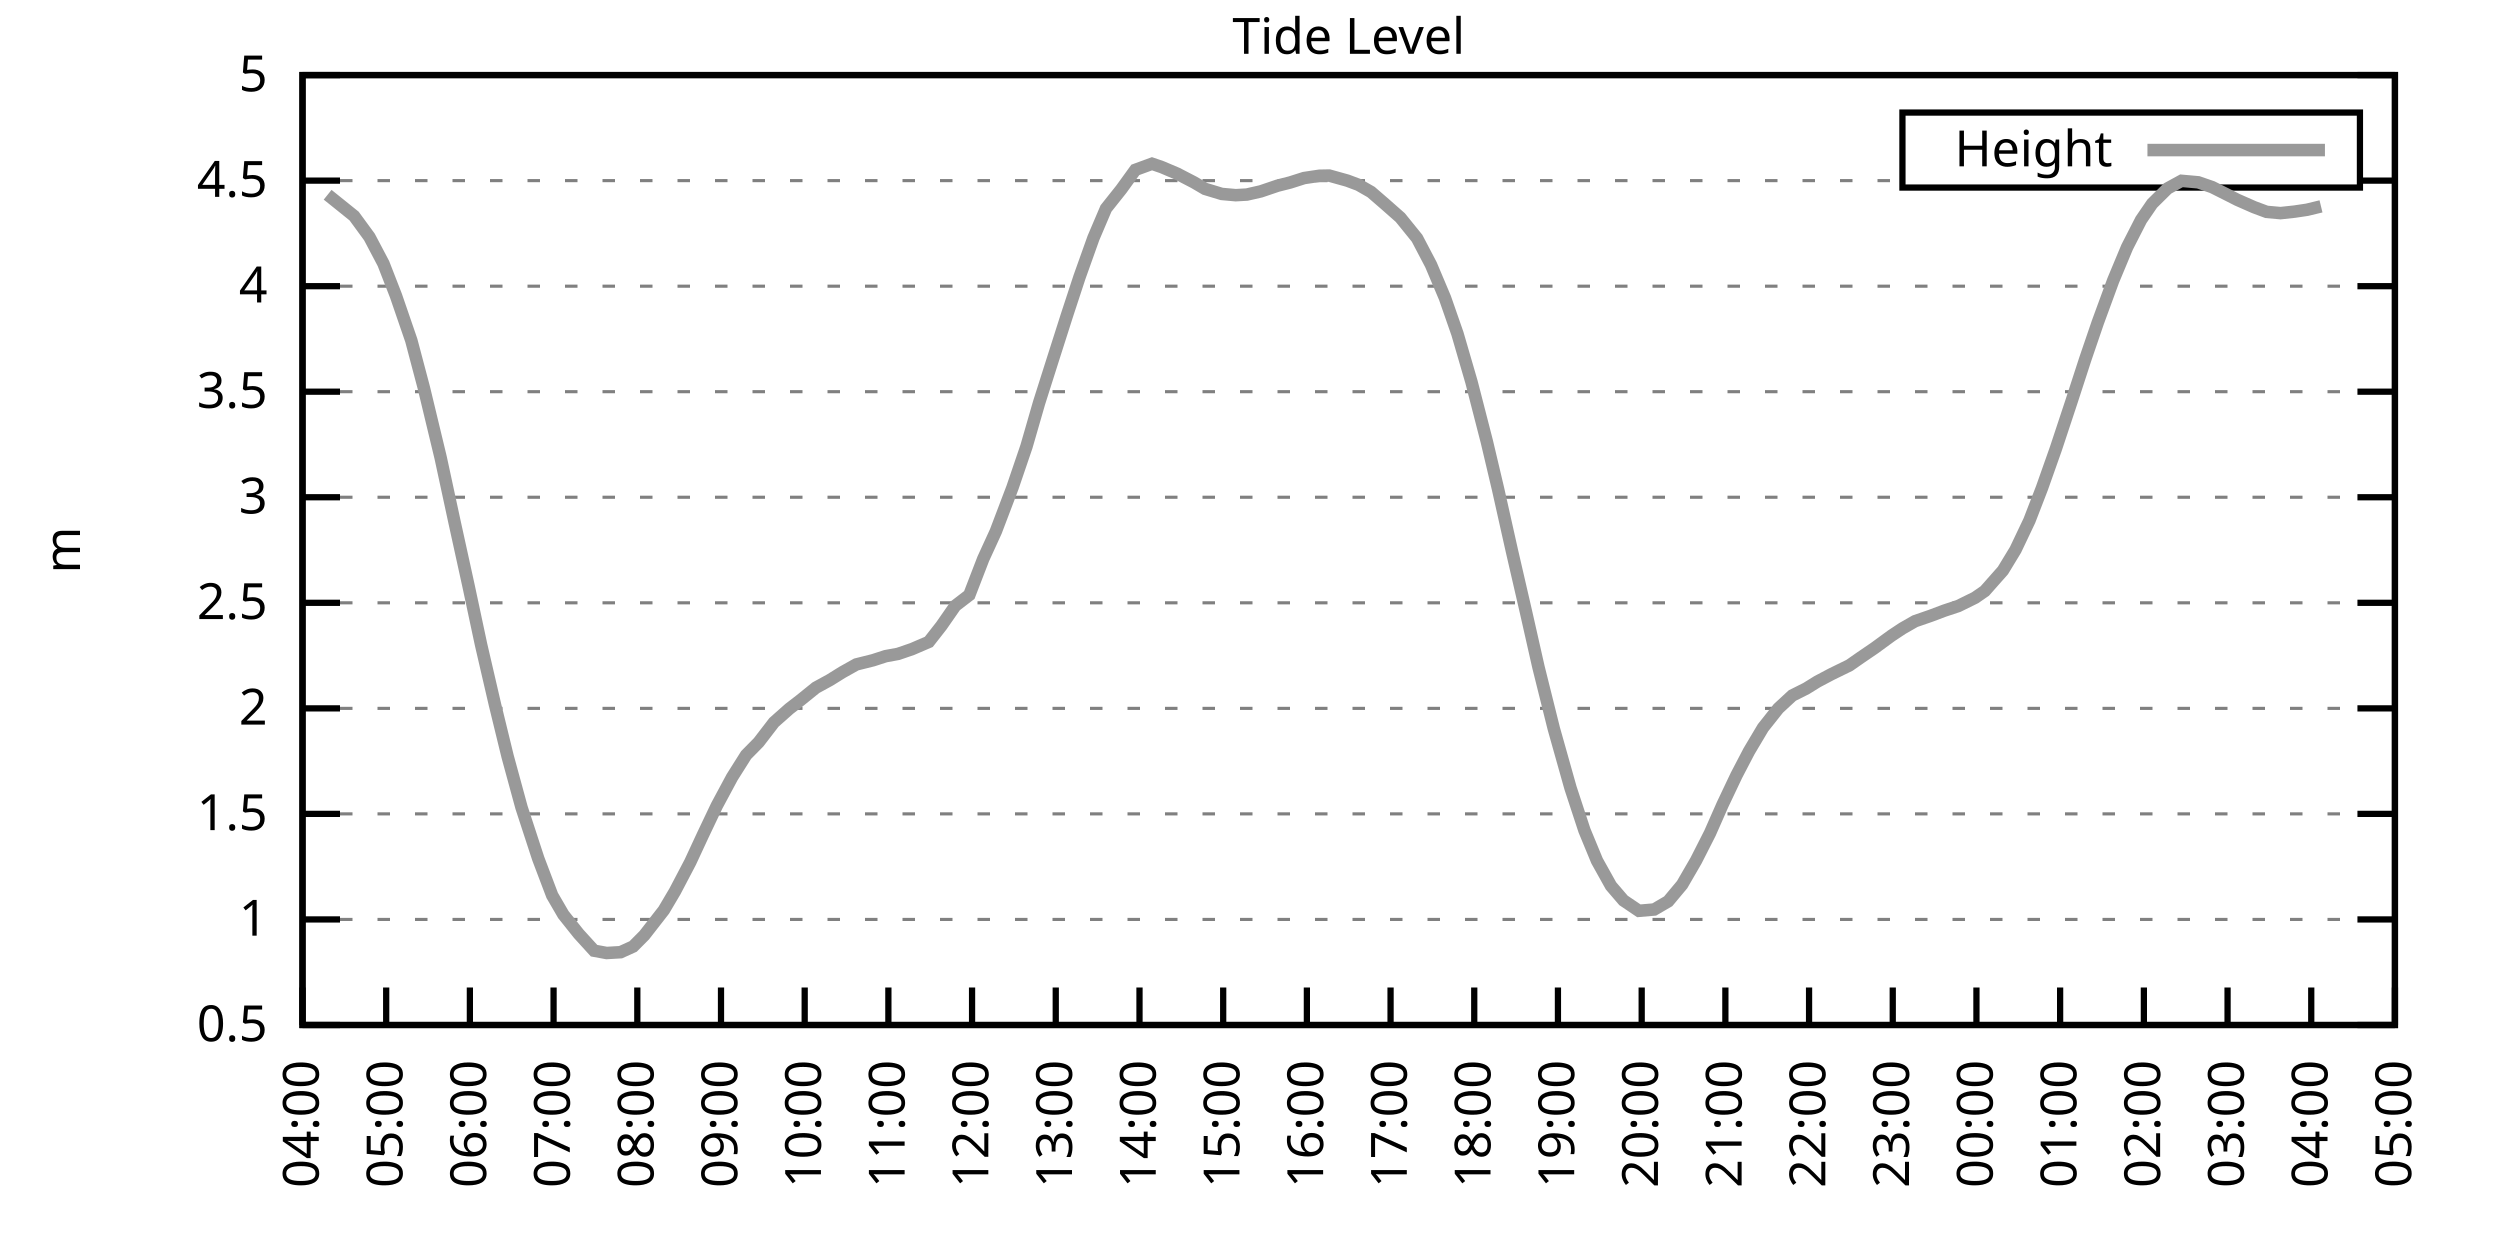
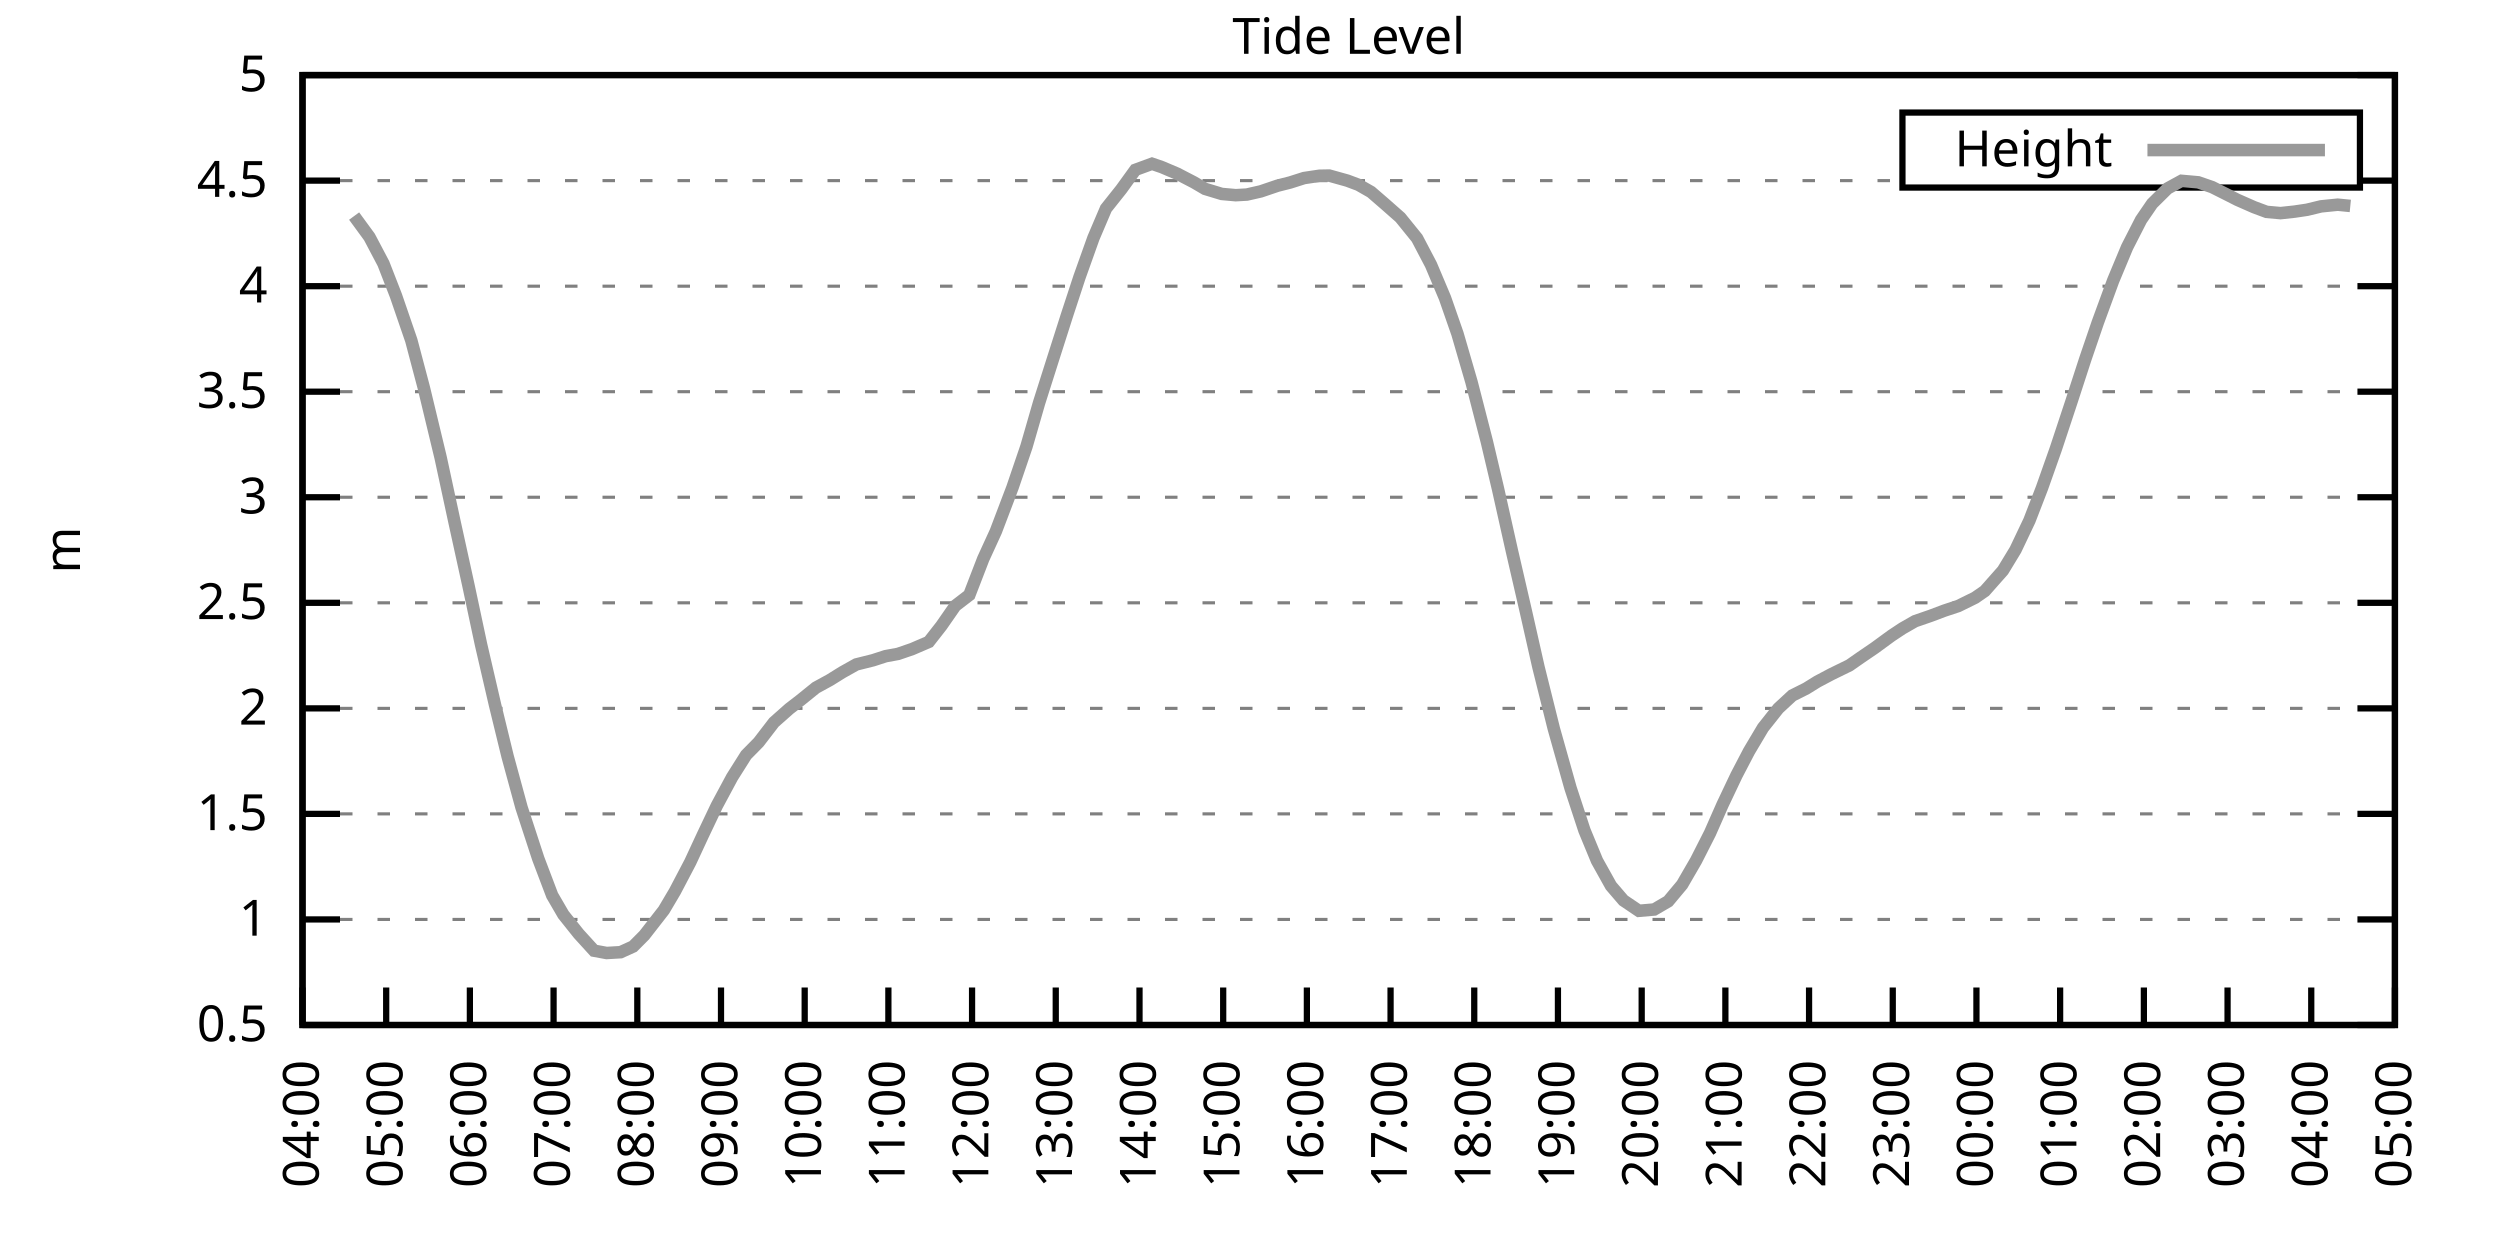
<svg xmlns="http://www.w3.org/2000/svg" xmlns:xlink="http://www.w3.org/1999/xlink" width="400" height="200" viewBox="0 0 400 200">
  <g id="gnuplot_canvas">
    <rect x="0" y="0" width="400" height="200" fill="none" />
    <defs>
      <circle id="gpDot" r="0.5" stroke-width="0.5" stroke="currentColor" />
      <path id="gpPt0" stroke-width="0.333" stroke="currentColor" d="M-1,0 h2 M0,-1 v2" />
      <path id="gpPt1" stroke-width="0.333" stroke="currentColor" d="M-1,-1 L1,1 M1,-1 L-1,1" />
      <path id="gpPt2" stroke-width="0.333" stroke="currentColor" d="M-1,0 L1,0 M0,-1 L0,1 M-1,-1 L1,1 M-1,1 L1,-1" />
      <rect id="gpPt3" stroke-width="0.333" stroke="currentColor" x="-1" y="-1" width="2" height="2" />
      <rect id="gpPt4" stroke-width="0.333" stroke="currentColor" fill="currentColor" x="-1" y="-1" width="2" height="2" />
      <circle id="gpPt5" stroke-width="0.333" stroke="currentColor" cx="0" cy="0" r="1" />
      <use xlink:href="#gpPt5" id="gpPt6" fill="currentColor" stroke="none" />
      <path id="gpPt7" stroke-width="0.333" stroke="currentColor" d="M0,-1.33 L-1.33,0.67 L1.33,0.67 z" />
      <use xlink:href="#gpPt7" id="gpPt8" fill="currentColor" stroke="none" />
      <use xlink:href="#gpPt7" id="gpPt9" stroke="currentColor" transform="rotate(180)" />
      <use xlink:href="#gpPt9" id="gpPt10" fill="currentColor" stroke="none" />
      <use xlink:href="#gpPt3" id="gpPt11" stroke="currentColor" transform="rotate(45)" />
      <use xlink:href="#gpPt11" id="gpPt12" fill="currentColor" stroke="none" />
      <path id="gpPt13" stroke-width="0.333" stroke="currentColor" d="M0,1.330 L1.265,0.411 L0.782,-1.067 L-0.782,-1.076 L-1.265,0.411 z" />
      <use xlink:href="#gpPt13" id="gpPt14" fill="currentColor" stroke="none" />
      <filter id="textbox" filterUnits="objectBoundingBox" x="0" y="0" height="1" width="1">
        <feFlood flood-color="white" flood-opacity="1" result="bgnd" />
        <feComposite in="SourceGraphic" in2="bgnd" operator="atop" />
      </filter>
      <filter id="greybox" filterUnits="objectBoundingBox" x="0" y="0" height="1" width="1">
        <feFlood flood-color="lightgrey" flood-opacity="1" result="grey" />
        <feComposite in="SourceGraphic" in2="grey" operator="atop" />
      </filter>
    </defs>
    <g fill="none" color="white" stroke="currentColor" stroke-width="1.00" stroke-linecap="butt" stroke-linejoin="miter">
</g>
    <g fill="none" color="black" stroke="currentColor" stroke-width="1.00" stroke-linecap="butt" stroke-linejoin="miter">
      <g stroke="none" shape-rendering="crispEdges">
        <polygon fill="rgb(255, 255, 255)" points="48.40,164.00 383.18,164.00 383.18,12.02 48.40,12.02 " />
      </g>
    </g>
    <g fill="none" color="black" stroke="currentColor" stroke-width="1.00" stroke-linecap="butt" stroke-linejoin="miter">
</g>
    <g fill="none" color="black" stroke="black" stroke-width="0.50" stroke-linecap="butt" stroke-linejoin="miter">
</g>
    <g fill="none" color="gray" stroke="currentColor" stroke-width="0.50" stroke-linecap="butt" stroke-linejoin="miter">
      <path stroke="gray" stroke-dasharray="2,4" class="gridline" d="M48.40,164.00 L383.19,164.00  " />
    </g>
    <g fill="none" color="gray" stroke="gray" stroke-width="1.00" stroke-linecap="butt" stroke-linejoin="miter">
</g>
    <g fill="none" color="black" stroke="currentColor" stroke-width="1.00" stroke-linecap="butt" stroke-linejoin="miter">
      <path stroke="black" d="M48.40,164.00 L54.40,164.00 M383.19,164.00 L377.19,164.00  " />
      <g transform="translate(42.80,166.60)" stroke="none" fill="black" font-family="Sans" font-size="8.00" text-anchor="end">
        <text>
          <tspan font-family="Sans"> 0.5</tspan>
        </text>
      </g>
    </g>
    <g fill="none" color="black" stroke="currentColor" stroke-width="1.00" stroke-linecap="butt" stroke-linejoin="miter">
</g>
    <g fill="none" color="black" stroke="black" stroke-width="0.50" stroke-linecap="butt" stroke-linejoin="miter">
</g>
    <g fill="none" color="gray" stroke="currentColor" stroke-width="0.50" stroke-linecap="butt" stroke-linejoin="miter">
      <path stroke="gray" stroke-dasharray="2,4" class="gridline" d="M48.40,147.11 L383.19,147.11  " />
    </g>
    <g fill="none" color="gray" stroke="gray" stroke-width="1.00" stroke-linecap="butt" stroke-linejoin="miter">
</g>
    <g fill="none" color="black" stroke="currentColor" stroke-width="1.00" stroke-linecap="butt" stroke-linejoin="miter">
      <path stroke="black" d="M48.40,147.11 L54.40,147.11 M383.19,147.11 L377.19,147.11  " />
      <g transform="translate(42.80,149.71)" stroke="none" fill="black" font-family="Sans" font-size="8.00" text-anchor="end">
        <text>
          <tspan font-family="Sans"> 1</tspan>
        </text>
      </g>
    </g>
    <g fill="none" color="black" stroke="currentColor" stroke-width="1.00" stroke-linecap="butt" stroke-linejoin="miter">
</g>
    <g fill="none" color="black" stroke="black" stroke-width="0.50" stroke-linecap="butt" stroke-linejoin="miter">
</g>
    <g fill="none" color="gray" stroke="currentColor" stroke-width="0.50" stroke-linecap="butt" stroke-linejoin="miter">
      <path stroke="gray" stroke-dasharray="2,4" class="gridline" d="M48.40,130.22 L383.19,130.22  " />
    </g>
    <g fill="none" color="gray" stroke="gray" stroke-width="1.00" stroke-linecap="butt" stroke-linejoin="miter">
</g>
    <g fill="none" color="black" stroke="currentColor" stroke-width="1.00" stroke-linecap="butt" stroke-linejoin="miter">
      <path stroke="black" d="M48.40,130.22 L54.40,130.22 M383.19,130.22 L377.19,130.22  " />
      <g transform="translate(42.80,132.82)" stroke="none" fill="black" font-family="Sans" font-size="8.00" text-anchor="end">
        <text>
          <tspan font-family="Sans"> 1.5</tspan>
        </text>
      </g>
    </g>
    <g fill="none" color="black" stroke="currentColor" stroke-width="1.00" stroke-linecap="butt" stroke-linejoin="miter">
</g>
    <g fill="none" color="black" stroke="black" stroke-width="0.50" stroke-linecap="butt" stroke-linejoin="miter">
</g>
    <g fill="none" color="gray" stroke="currentColor" stroke-width="0.50" stroke-linecap="butt" stroke-linejoin="miter">
      <path stroke="gray" stroke-dasharray="2,4" class="gridline" d="M48.40,113.34 L383.19,113.34  " />
    </g>
    <g fill="none" color="gray" stroke="gray" stroke-width="1.00" stroke-linecap="butt" stroke-linejoin="miter">
</g>
    <g fill="none" color="black" stroke="currentColor" stroke-width="1.00" stroke-linecap="butt" stroke-linejoin="miter">
      <path stroke="black" d="M48.40,113.34 L54.40,113.34 M383.19,113.34 L377.19,113.34  " />
      <g transform="translate(42.80,115.94)" stroke="none" fill="black" font-family="Sans" font-size="8.00" text-anchor="end">
        <text>
          <tspan font-family="Sans"> 2</tspan>
        </text>
      </g>
    </g>
    <g fill="none" color="black" stroke="currentColor" stroke-width="1.00" stroke-linecap="butt" stroke-linejoin="miter">
</g>
    <g fill="none" color="black" stroke="black" stroke-width="0.50" stroke-linecap="butt" stroke-linejoin="miter">
</g>
    <g fill="none" color="gray" stroke="currentColor" stroke-width="0.50" stroke-linecap="butt" stroke-linejoin="miter">
      <path stroke="gray" stroke-dasharray="2,4" class="gridline" d="M48.40,96.45 L383.19,96.45  " />
    </g>
    <g fill="none" color="gray" stroke="gray" stroke-width="1.00" stroke-linecap="butt" stroke-linejoin="miter">
</g>
    <g fill="none" color="black" stroke="currentColor" stroke-width="1.00" stroke-linecap="butt" stroke-linejoin="miter">
      <path stroke="black" d="M48.40,96.45 L54.40,96.45 M383.19,96.45 L377.19,96.45  " />
      <g transform="translate(42.80,99.05)" stroke="none" fill="black" font-family="Sans" font-size="8.00" text-anchor="end">
        <text>
          <tspan font-family="Sans"> 2.5</tspan>
        </text>
      </g>
    </g>
    <g fill="none" color="black" stroke="currentColor" stroke-width="1.00" stroke-linecap="butt" stroke-linejoin="miter">
</g>
    <g fill="none" color="black" stroke="black" stroke-width="0.50" stroke-linecap="butt" stroke-linejoin="miter">
</g>
    <g fill="none" color="gray" stroke="currentColor" stroke-width="0.50" stroke-linecap="butt" stroke-linejoin="miter">
      <path stroke="gray" stroke-dasharray="2,4" class="gridline" d="M48.40,79.56 L383.19,79.56  " />
    </g>
    <g fill="none" color="gray" stroke="gray" stroke-width="1.00" stroke-linecap="butt" stroke-linejoin="miter">
</g>
    <g fill="none" color="black" stroke="currentColor" stroke-width="1.00" stroke-linecap="butt" stroke-linejoin="miter">
      <path stroke="black" d="M48.40,79.56 L54.40,79.56 M383.19,79.56 L377.19,79.56  " />
      <g transform="translate(42.80,82.16)" stroke="none" fill="black" font-family="Sans" font-size="8.00" text-anchor="end">
        <text>
          <tspan font-family="Sans"> 3</tspan>
        </text>
      </g>
    </g>
    <g fill="none" color="black" stroke="currentColor" stroke-width="1.00" stroke-linecap="butt" stroke-linejoin="miter">
</g>
    <g fill="none" color="black" stroke="black" stroke-width="0.50" stroke-linecap="butt" stroke-linejoin="miter">
</g>
    <g fill="none" color="gray" stroke="currentColor" stroke-width="0.50" stroke-linecap="butt" stroke-linejoin="miter">
      <path stroke="gray" stroke-dasharray="2,4" class="gridline" d="M48.40,62.67 L383.19,62.67  " />
    </g>
    <g fill="none" color="gray" stroke="gray" stroke-width="1.00" stroke-linecap="butt" stroke-linejoin="miter">
</g>
    <g fill="none" color="black" stroke="currentColor" stroke-width="1.00" stroke-linecap="butt" stroke-linejoin="miter">
      <path stroke="black" d="M48.40,62.67 L54.40,62.67 M383.19,62.67 L377.19,62.67  " />
      <g transform="translate(42.80,65.27)" stroke="none" fill="black" font-family="Sans" font-size="8.00" text-anchor="end">
        <text>
          <tspan font-family="Sans"> 3.5</tspan>
        </text>
      </g>
    </g>
    <g fill="none" color="black" stroke="currentColor" stroke-width="1.00" stroke-linecap="butt" stroke-linejoin="miter">
</g>
    <g fill="none" color="black" stroke="black" stroke-width="0.50" stroke-linecap="butt" stroke-linejoin="miter">
</g>
    <g fill="none" color="gray" stroke="currentColor" stroke-width="0.50" stroke-linecap="butt" stroke-linejoin="miter">
      <path stroke="gray" stroke-dasharray="2,4" class="gridline" d="M48.40,45.79 L383.19,45.79  " />
    </g>
    <g fill="none" color="gray" stroke="gray" stroke-width="1.00" stroke-linecap="butt" stroke-linejoin="miter">
</g>
    <g fill="none" color="black" stroke="currentColor" stroke-width="1.00" stroke-linecap="butt" stroke-linejoin="miter">
      <path stroke="black" d="M48.40,45.79 L54.40,45.79 M383.19,45.79 L377.19,45.79  " />
      <g transform="translate(42.80,48.39)" stroke="none" fill="black" font-family="Sans" font-size="8.00" text-anchor="end">
        <text>
          <tspan font-family="Sans"> 4</tspan>
        </text>
      </g>
    </g>
    <g fill="none" color="black" stroke="currentColor" stroke-width="1.00" stroke-linecap="butt" stroke-linejoin="miter">
</g>
    <g fill="none" color="black" stroke="black" stroke-width="0.50" stroke-linecap="butt" stroke-linejoin="miter">
</g>
    <g fill="none" color="gray" stroke="currentColor" stroke-width="0.50" stroke-linecap="butt" stroke-linejoin="miter">
      <path stroke="gray" stroke-dasharray="2,4" class="gridline" d="M48.40,28.90 L304.39,28.90 M377.59,28.90 L383.19,28.90  " />
    </g>
    <g fill="none" color="gray" stroke="gray" stroke-width="1.00" stroke-linecap="butt" stroke-linejoin="miter">
</g>
    <g fill="none" color="black" stroke="currentColor" stroke-width="1.00" stroke-linecap="butt" stroke-linejoin="miter">
      <path stroke="black" d="M48.40,28.90 L54.40,28.90 M383.19,28.90 L377.19,28.90  " />
      <g transform="translate(42.80,31.50)" stroke="none" fill="black" font-family="Sans" font-size="8.00" text-anchor="end">
        <text>
          <tspan font-family="Sans"> 4.5</tspan>
        </text>
      </g>
    </g>
    <g fill="none" color="black" stroke="currentColor" stroke-width="1.00" stroke-linecap="butt" stroke-linejoin="miter">
</g>
    <g fill="none" color="black" stroke="black" stroke-width="0.50" stroke-linecap="butt" stroke-linejoin="miter">
</g>
    <g fill="none" color="gray" stroke="currentColor" stroke-width="0.50" stroke-linecap="butt" stroke-linejoin="miter">
      <path stroke="gray" stroke-dasharray="2,4" class="gridline" d="M48.40,12.01 L383.19,12.01  " />
    </g>
    <g fill="none" color="gray" stroke="gray" stroke-width="1.00" stroke-linecap="butt" stroke-linejoin="miter">
</g>
    <g fill="none" color="black" stroke="currentColor" stroke-width="1.00" stroke-linecap="butt" stroke-linejoin="miter">
      <path stroke="black" d="M48.40,12.01 L54.40,12.01 M383.19,12.01 L377.19,12.01  " />
      <g transform="translate(42.80,14.61)" stroke="none" fill="black" font-family="Sans" font-size="8.00" text-anchor="end">
        <text>
          <tspan font-family="Sans"> 5</tspan>
        </text>
      </g>
    </g>
    <g fill="none" color="black" stroke="currentColor" stroke-width="1.00" stroke-linecap="butt" stroke-linejoin="miter">
      <path stroke="black" d="M48.40,164.00 L48.40,158.00  " />
      <g transform="translate(51.00,169.60) rotate(270.00)" stroke="none" fill="black" font-family="Sans" font-size="8.00" text-anchor="end">
        <text>
          <tspan font-family="Sans">04:00</tspan>
        </text>
      </g>
    </g>
    <g fill="none" color="black" stroke="currentColor" stroke-width="1.00" stroke-linecap="butt" stroke-linejoin="miter">
      <path stroke="black" d="M61.79,164.00 L61.79,158.00  " />
      <g transform="translate(64.39,169.60) rotate(270.00)" stroke="none" fill="black" font-family="Sans" font-size="8.00" text-anchor="end">
        <text>
          <tspan font-family="Sans">05:00</tspan>
        </text>
      </g>
    </g>
    <g fill="none" color="black" stroke="currentColor" stroke-width="1.00" stroke-linecap="butt" stroke-linejoin="miter">
      <path stroke="black" d="M75.18,164.00 L75.18,158.00  " />
      <g transform="translate(77.78,169.60) rotate(270.00)" stroke="none" fill="black" font-family="Sans" font-size="8.00" text-anchor="end">
        <text>
          <tspan font-family="Sans">06:00</tspan>
        </text>
      </g>
    </g>
    <g fill="none" color="black" stroke="currentColor" stroke-width="1.00" stroke-linecap="butt" stroke-linejoin="miter">
      <path stroke="black" d="M88.57,164.00 L88.57,158.00  " />
      <g transform="translate(91.17,169.60) rotate(270.00)" stroke="none" fill="black" font-family="Sans" font-size="8.00" text-anchor="end">
        <text>
          <tspan font-family="Sans">07:00</tspan>
        </text>
      </g>
    </g>
    <g fill="none" color="black" stroke="currentColor" stroke-width="1.00" stroke-linecap="butt" stroke-linejoin="miter">
      <path stroke="black" d="M101.97,164.00 L101.97,158.00  " />
      <g transform="translate(104.57,169.60) rotate(270.00)" stroke="none" fill="black" font-family="Sans" font-size="8.00" text-anchor="end">
        <text>
          <tspan font-family="Sans">08:00</tspan>
        </text>
      </g>
    </g>
    <g fill="none" color="black" stroke="currentColor" stroke-width="1.00" stroke-linecap="butt" stroke-linejoin="miter">
      <path stroke="black" d="M115.36,164.00 L115.36,158.00  " />
      <g transform="translate(117.96,169.60) rotate(270.00)" stroke="none" fill="black" font-family="Sans" font-size="8.00" text-anchor="end">
        <text>
          <tspan font-family="Sans">09:00</tspan>
        </text>
      </g>
    </g>
    <g fill="none" color="black" stroke="currentColor" stroke-width="1.00" stroke-linecap="butt" stroke-linejoin="miter">
      <path stroke="black" d="M128.75,164.00 L128.75,158.00  " />
      <g transform="translate(131.35,169.60) rotate(270.00)" stroke="none" fill="black" font-family="Sans" font-size="8.00" text-anchor="end">
        <text>
          <tspan font-family="Sans">10:00</tspan>
        </text>
      </g>
    </g>
    <g fill="none" color="black" stroke="currentColor" stroke-width="1.00" stroke-linecap="butt" stroke-linejoin="miter">
      <path stroke="black" d="M142.14,164.00 L142.14,158.00  " />
      <g transform="translate(144.74,169.60) rotate(270.00)" stroke="none" fill="black" font-family="Sans" font-size="8.00" text-anchor="end">
        <text>
          <tspan font-family="Sans">11:00</tspan>
        </text>
      </g>
    </g>
    <g fill="none" color="black" stroke="currentColor" stroke-width="1.00" stroke-linecap="butt" stroke-linejoin="miter">
      <path stroke="black" d="M155.53,164.00 L155.53,158.00  " />
      <g transform="translate(158.13,169.60) rotate(270.00)" stroke="none" fill="black" font-family="Sans" font-size="8.00" text-anchor="end">
        <text>
          <tspan font-family="Sans">12:00</tspan>
        </text>
      </g>
    </g>
    <g fill="none" color="black" stroke="currentColor" stroke-width="1.00" stroke-linecap="butt" stroke-linejoin="miter">
      <path stroke="black" d="M168.92,164.00 L168.92,158.00  " />
      <g transform="translate(171.52,169.60) rotate(270.00)" stroke="none" fill="black" font-family="Sans" font-size="8.00" text-anchor="end">
        <text>
          <tspan font-family="Sans">13:00</tspan>
        </text>
      </g>
    </g>
    <g fill="none" color="black" stroke="currentColor" stroke-width="1.00" stroke-linecap="butt" stroke-linejoin="miter">
      <path stroke="black" d="M182.32,164.00 L182.32,158.00  " />
      <g transform="translate(184.92,169.60) rotate(270.00)" stroke="none" fill="black" font-family="Sans" font-size="8.00" text-anchor="end">
        <text>
          <tspan font-family="Sans">14:00</tspan>
        </text>
      </g>
    </g>
    <g fill="none" color="black" stroke="currentColor" stroke-width="1.00" stroke-linecap="butt" stroke-linejoin="miter">
      <path stroke="black" d="M195.71,164.00 L195.71,158.00  " />
      <g transform="translate(198.31,169.60) rotate(270.00)" stroke="none" fill="black" font-family="Sans" font-size="8.00" text-anchor="end">
        <text>
          <tspan font-family="Sans">15:00</tspan>
        </text>
      </g>
    </g>
    <g fill="none" color="black" stroke="currentColor" stroke-width="1.00" stroke-linecap="butt" stroke-linejoin="miter">
      <path stroke="black" d="M209.10,164.00 L209.10,158.00  " />
      <g transform="translate(211.70,169.60) rotate(270.00)" stroke="none" fill="black" font-family="Sans" font-size="8.00" text-anchor="end">
        <text>
          <tspan font-family="Sans">16:00</tspan>
        </text>
      </g>
    </g>
    <g fill="none" color="black" stroke="currentColor" stroke-width="1.00" stroke-linecap="butt" stroke-linejoin="miter">
      <path stroke="black" d="M222.49,164.00 L222.49,158.00  " />
      <g transform="translate(225.09,169.60) rotate(270.00)" stroke="none" fill="black" font-family="Sans" font-size="8.00" text-anchor="end">
        <text>
          <tspan font-family="Sans">17:00</tspan>
        </text>
      </g>
    </g>
    <g fill="none" color="black" stroke="currentColor" stroke-width="1.00" stroke-linecap="butt" stroke-linejoin="miter">
      <path stroke="black" d="M235.88,164.00 L235.88,158.00  " />
      <g transform="translate(238.48,169.60) rotate(270.00)" stroke="none" fill="black" font-family="Sans" font-size="8.00" text-anchor="end">
        <text>
          <tspan font-family="Sans">18:00</tspan>
        </text>
      </g>
    </g>
    <g fill="none" color="black" stroke="currentColor" stroke-width="1.00" stroke-linecap="butt" stroke-linejoin="miter">
      <path stroke="black" d="M249.27,164.00 L249.27,158.00  " />
      <g transform="translate(251.87,169.60) rotate(270.00)" stroke="none" fill="black" font-family="Sans" font-size="8.00" text-anchor="end">
        <text>
          <tspan font-family="Sans">19:00</tspan>
        </text>
      </g>
    </g>
    <g fill="none" color="black" stroke="currentColor" stroke-width="1.00" stroke-linecap="butt" stroke-linejoin="miter">
      <path stroke="black" d="M262.67,164.00 L262.67,158.00  " />
      <g transform="translate(265.27,169.60) rotate(270.00)" stroke="none" fill="black" font-family="Sans" font-size="8.00" text-anchor="end">
        <text>
          <tspan font-family="Sans">20:00</tspan>
        </text>
      </g>
    </g>
    <g fill="none" color="black" stroke="currentColor" stroke-width="1.00" stroke-linecap="butt" stroke-linejoin="miter">
      <path stroke="black" d="M276.06,164.00 L276.06,158.00  " />
      <g transform="translate(278.66,169.60) rotate(270.00)" stroke="none" fill="black" font-family="Sans" font-size="8.00" text-anchor="end">
        <text>
          <tspan font-family="Sans">21:00</tspan>
        </text>
      </g>
    </g>
    <g fill="none" color="black" stroke="currentColor" stroke-width="1.00" stroke-linecap="butt" stroke-linejoin="miter">
      <path stroke="black" d="M289.45,164.00 L289.45,158.00  " />
      <g transform="translate(292.05,169.60) rotate(270.00)" stroke="none" fill="black" font-family="Sans" font-size="8.00" text-anchor="end">
        <text>
          <tspan font-family="Sans">22:00</tspan>
        </text>
      </g>
    </g>
    <g fill="none" color="black" stroke="currentColor" stroke-width="1.00" stroke-linecap="butt" stroke-linejoin="miter">
      <path stroke="black" d="M302.84,164.00 L302.84,158.00  " />
      <g transform="translate(305.44,169.60) rotate(270.00)" stroke="none" fill="black" font-family="Sans" font-size="8.00" text-anchor="end">
        <text>
          <tspan font-family="Sans">23:00</tspan>
        </text>
      </g>
    </g>
    <g fill="none" color="black" stroke="currentColor" stroke-width="1.00" stroke-linecap="butt" stroke-linejoin="miter">
      <path stroke="black" d="M316.23,164.00 L316.23,158.00  " />
      <g transform="translate(318.83,169.60) rotate(270.00)" stroke="none" fill="black" font-family="Sans" font-size="8.00" text-anchor="end">
        <text>
          <tspan font-family="Sans">00:00</tspan>
        </text>
      </g>
    </g>
    <g fill="none" color="black" stroke="currentColor" stroke-width="1.00" stroke-linecap="butt" stroke-linejoin="miter">
      <path stroke="black" d="M329.62,164.00 L329.62,158.00  " />
      <g transform="translate(332.22,169.60) rotate(270.00)" stroke="none" fill="black" font-family="Sans" font-size="8.00" text-anchor="end">
        <text>
          <tspan font-family="Sans">01:00</tspan>
        </text>
      </g>
    </g>
    <g fill="none" color="black" stroke="currentColor" stroke-width="1.00" stroke-linecap="butt" stroke-linejoin="miter">
      <path stroke="black" d="M343.02,164.00 L343.02,158.00  " />
      <g transform="translate(345.62,169.60) rotate(270.00)" stroke="none" fill="black" font-family="Sans" font-size="8.00" text-anchor="end">
        <text>
          <tspan font-family="Sans">02:00</tspan>
        </text>
      </g>
    </g>
    <g fill="none" color="black" stroke="currentColor" stroke-width="1.00" stroke-linecap="butt" stroke-linejoin="miter">
      <path stroke="black" d="M356.41,164.00 L356.41,158.00  " />
      <g transform="translate(359.01,169.60) rotate(270.00)" stroke="none" fill="black" font-family="Sans" font-size="8.00" text-anchor="end">
        <text>
          <tspan font-family="Sans">03:00</tspan>
        </text>
      </g>
    </g>
    <g fill="none" color="black" stroke="currentColor" stroke-width="1.00" stroke-linecap="butt" stroke-linejoin="miter">
      <path stroke="black" d="M369.80,164.00 L369.80,158.00  " />
      <g transform="translate(372.40,169.60) rotate(270.00)" stroke="none" fill="black" font-family="Sans" font-size="8.00" text-anchor="end">
        <text>
          <tspan font-family="Sans">04:00</tspan>
        </text>
      </g>
    </g>
    <g fill="none" color="black" stroke="currentColor" stroke-width="1.00" stroke-linecap="butt" stroke-linejoin="miter">
      <path stroke="black" d="M383.19,164.00 L383.19,158.00  " />
      <g transform="translate(385.79,169.60) rotate(270.00)" stroke="none" fill="black" font-family="Sans" font-size="8.00" text-anchor="end">
        <text>
          <tspan font-family="Sans">05:00</tspan>
        </text>
      </g>
    </g>
    <g fill="none" color="black" stroke="currentColor" stroke-width="1.00" stroke-linecap="butt" stroke-linejoin="miter">
</g>
    <g fill="none" color="black" stroke="currentColor" stroke-width="1.00" stroke-linecap="butt" stroke-linejoin="miter">
      <path stroke="black" d="M48.40,12.01 L48.40,164.00 L383.19,164.00 L383.19,12.01 L48.40,12.01 Z  " />
    </g>
    <g fill="none" color="black" stroke="currentColor" stroke-width="1.00" stroke-linecap="butt" stroke-linejoin="miter">
</g>
    <g fill="none" color="black" stroke="currentColor" stroke-width="1.00" stroke-linecap="butt" stroke-linejoin="miter">
      <path stroke="black" d="M304.39,30.01 L304.39,18.01 L377.59,18.01 L377.59,30.01 L304.39,30.01 Z  " />
    </g>
    <g id="Tide_level_plot_1">
      <g fill="none" color="white" stroke="black" stroke-width="2.00" stroke-linecap="butt" stroke-linejoin="miter">
</g>
      <g fill="none" color="black" stroke="currentColor" stroke-width="2.00" stroke-linecap="butt" stroke-linejoin="miter">
        <g transform="translate(337.99,26.61)" stroke="none" fill="black" font-family="Sans" font-size="8.00" text-anchor="end">
          <text>
            <tspan font-family="Sans">Height</tspan>
          </text>
        </g>
      </g>
      <g fill="none" color="black" stroke="currentColor" stroke-width="2.00" stroke-linecap="butt" stroke-linejoin="miter">
-         <path stroke="rgb(153, 153, 153)" d="M343.59,24.01 L371.99,24.01 M52.42,31.16 L54.65,32.95 L56.66,34.57 L59.11,37.92 L61.35,42.17 L63.35,47.31   L65.81,54.47 L67.82,62.07 L70.50,73.21 L72.73,83.55 L74.96,93.71 L76.97,103.14 L79.20,112.76 L81.21,121.00   L83.44,129.18 L86.12,137.38 L88.35,143.26 L90.14,146.34 L92.59,149.41 L95.05,152.11 L97.06,152.48 L99.29,152.35   L101.30,151.44 L103.08,149.65 L106.21,145.63 L107.99,142.62 L110.45,137.93 L112.46,133.60 L114.69,128.91 L117.14,124.35   L119.38,120.80 L121.38,118.77 L123.84,115.57 L126.29,113.40 L128.08,112.02 L130.54,110.03 L132.77,108.81 L134.78,107.56   L137.01,106.31 L139.69,105.64 L141.69,104.99 L143.70,104.62 L145.94,103.85 L148.61,102.70 L150.62,100.13 L152.85,96.92   L155.09,95.20 L157.32,89.42 L159.33,85.03 L162.01,77.97 L164.24,71.42 L166.25,64.46 L168.48,57.44 L170.71,50.45   L172.72,44.33 L174.95,38.08 L176.96,33.36 L179.41,30.28 L181.65,27.18 L184.32,26.20 L185.89,26.74 L188.34,27.78   L191.02,29.17 L192.81,30.22 L195.48,31.03 L197.72,31.23 L199.50,31.13 L201.73,30.62 L204.41,29.71 L206.42,29.20   L208.65,28.49 L211.11,28.12 L212.67,28.09 L215.57,28.90 L217.36,29.57 L219.37,30.72 L221.60,32.65 L224.05,34.81   L226.73,38.12 L228.96,42.37 L231.20,47.68 L233.20,53.42 L235.44,61.12 L237.89,70.64 L239.68,78.21 L241.91,88.17   L244.14,97.83 L246.15,106.72 L248.60,116.55 L251.28,126.07 L253.51,132.86 L255.52,137.72 L257.76,141.74 L259.76,144.07   L262.22,145.73 L264.67,145.52 L266.91,144.21 L269.14,141.54 L271.37,137.69 L273.60,133.30 L275.61,128.74 L277.84,124.04   L279.85,120.19 L282.08,116.44 L284.54,113.34 L286.77,111.28 L289.00,110.16 L290.79,109.05 L293.02,107.87 L295.92,106.45   L297.71,105.20 L299.94,103.68 L302.62,101.72 L304.40,100.54 L306.41,99.39 L308.87,98.54 L311.10,97.70 L313.33,96.96   L316.01,95.64 L317.57,94.56 L320.47,91.28 L322.48,87.97 L324.71,83.28 L326.72,78.07 L328.95,71.76 L331.41,64.33   L333.64,57.47 L335.65,51.59 L338.10,44.91 L340.34,39.54 L342.57,35.18 L344.35,32.58 L346.81,30.15 L349.04,28.93   L351.72,29.17 L353.95,29.94 L356.18,31.06 L357.97,31.97 L360.65,33.15 L362.66,33.90 L364.89,34.10 L367.12,33.86   L369.13,33.56 L371.36,33.02  " />
+         <path stroke="rgb(153, 153, 153)" d="M343.59,24.01 L371.99,24.01 M56.66,34.57 L59.11,37.92 L61.35,42.17 L63.35,47.31 L65.81,54.47 L67.82,62.07   L70.50,73.21 L72.73,83.55 L74.96,93.71 L76.97,103.14 L79.20,112.76 L81.21,121.00 L83.44,129.18 L86.12,137.38   L88.35,143.26 L90.14,146.34 L92.59,149.41 L95.05,152.11 L97.06,152.48 L99.29,152.35 L101.30,151.44 L103.08,149.65   L106.21,145.63 L107.99,142.62 L110.45,137.93 L112.46,133.60 L114.69,128.91 L117.14,124.35 L119.38,120.80 L121.38,118.77   L123.84,115.57 L126.29,113.40 L128.08,112.02 L130.54,110.03 L132.77,108.81 L134.78,107.56 L137.01,106.31 L139.69,105.64   L141.69,104.99 L143.70,104.62 L145.94,103.85 L148.61,102.70 L150.62,100.13 L152.85,96.92 L155.09,95.20 L157.32,89.42   L159.33,85.03 L162.01,77.97 L164.24,71.42 L166.25,64.46 L168.48,57.44 L170.71,50.45 L172.72,44.33 L174.95,38.08   L176.96,33.36 L179.41,30.28 L181.65,27.18 L184.32,26.20 L185.89,26.74 L188.34,27.78 L191.02,29.17 L192.81,30.22   L195.48,31.03 L197.72,31.23 L199.50,31.13 L201.73,30.62 L204.41,29.71 L206.42,29.20 L208.65,28.49 L211.11,28.12   L212.67,28.09 L215.57,28.90 L217.36,29.57 L219.37,30.72 L221.60,32.65 L224.05,34.81 L226.73,38.12 L228.96,42.37   L231.20,47.68 L233.20,53.42 L235.44,61.12 L237.89,70.64 L239.68,78.21 L241.91,88.17 L244.14,97.83 L246.15,106.72   L248.60,116.55 L251.28,126.07 L253.51,132.86 L255.52,137.72 L257.76,141.74 L259.76,144.07 L262.22,145.73 L264.67,145.52   L266.91,144.21 L269.14,141.54 L271.37,137.69 L273.60,133.30 L275.61,128.74 L277.84,124.04 L279.85,120.19 L282.08,116.44   L284.54,113.34 L286.77,111.28 L289.00,110.16 L290.79,109.05 L293.02,107.87 L295.92,106.45 L297.71,105.20 L299.94,103.68   L302.62,101.72 L304.40,100.54 L306.41,99.39 L308.87,98.54 L311.10,97.70 L313.33,96.96 L316.01,95.64 L317.57,94.56   L320.47,91.28 L322.48,87.97 L324.71,83.28 L326.72,78.07 L328.95,71.76 L331.41,64.33 L333.64,57.47 L335.65,51.59   L338.10,44.91 L340.34,39.54 L342.57,35.18 L344.35,32.58 L346.81,30.15 L349.04,28.93 L351.72,29.17 L353.95,29.94   L356.18,31.06 L357.97,31.97 L360.65,33.15 L362.66,33.90 L364.89,34.10 L367.12,33.86 L369.13,33.56 L371.36,33.02   L374.04,32.75 L376.05,32.95  " />
      </g>
    </g>
    <g fill="none" color="black" stroke="currentColor" stroke-width="2.00" stroke-linecap="butt" stroke-linejoin="miter">
</g>
    <g fill="none" color="black" stroke="black" stroke-width="1.00" stroke-linecap="butt" stroke-linejoin="miter">
</g>
    <g fill="none" color="black" stroke="currentColor" stroke-width="1.00" stroke-linecap="butt" stroke-linejoin="miter">
      <path stroke="black" d="M48.40,12.01 L48.40,164.00 L383.19,164.00 L383.19,12.01 L48.40,12.01 Z  " />
      <g transform="translate(12.80,88.01) rotate(270.00)" stroke="none" fill="black" font-family="Sans" font-size="8.00" text-anchor="middle">
        <text>
          <tspan font-family="Sans">m</tspan>
        </text>
      </g>
    </g>
    <g fill="none" color="black" stroke="currentColor" stroke-width="1.00" stroke-linecap="butt" stroke-linejoin="miter">
</g>
    <g fill="none" color="black" stroke="currentColor" stroke-width="1.00" stroke-linecap="butt" stroke-linejoin="miter">
      <g transform="translate(215.79,8.61)" stroke="none" fill="black" font-family="Sans" font-size="8.00" text-anchor="middle">
        <text>
          <tspan font-family="Sans">Tide Level</tspan>
        </text>
      </g>
    </g>
    <g fill="none" color="black" stroke="currentColor" stroke-width="1.00" stroke-linecap="butt" stroke-linejoin="miter">
</g>
  </g>
</svg>
